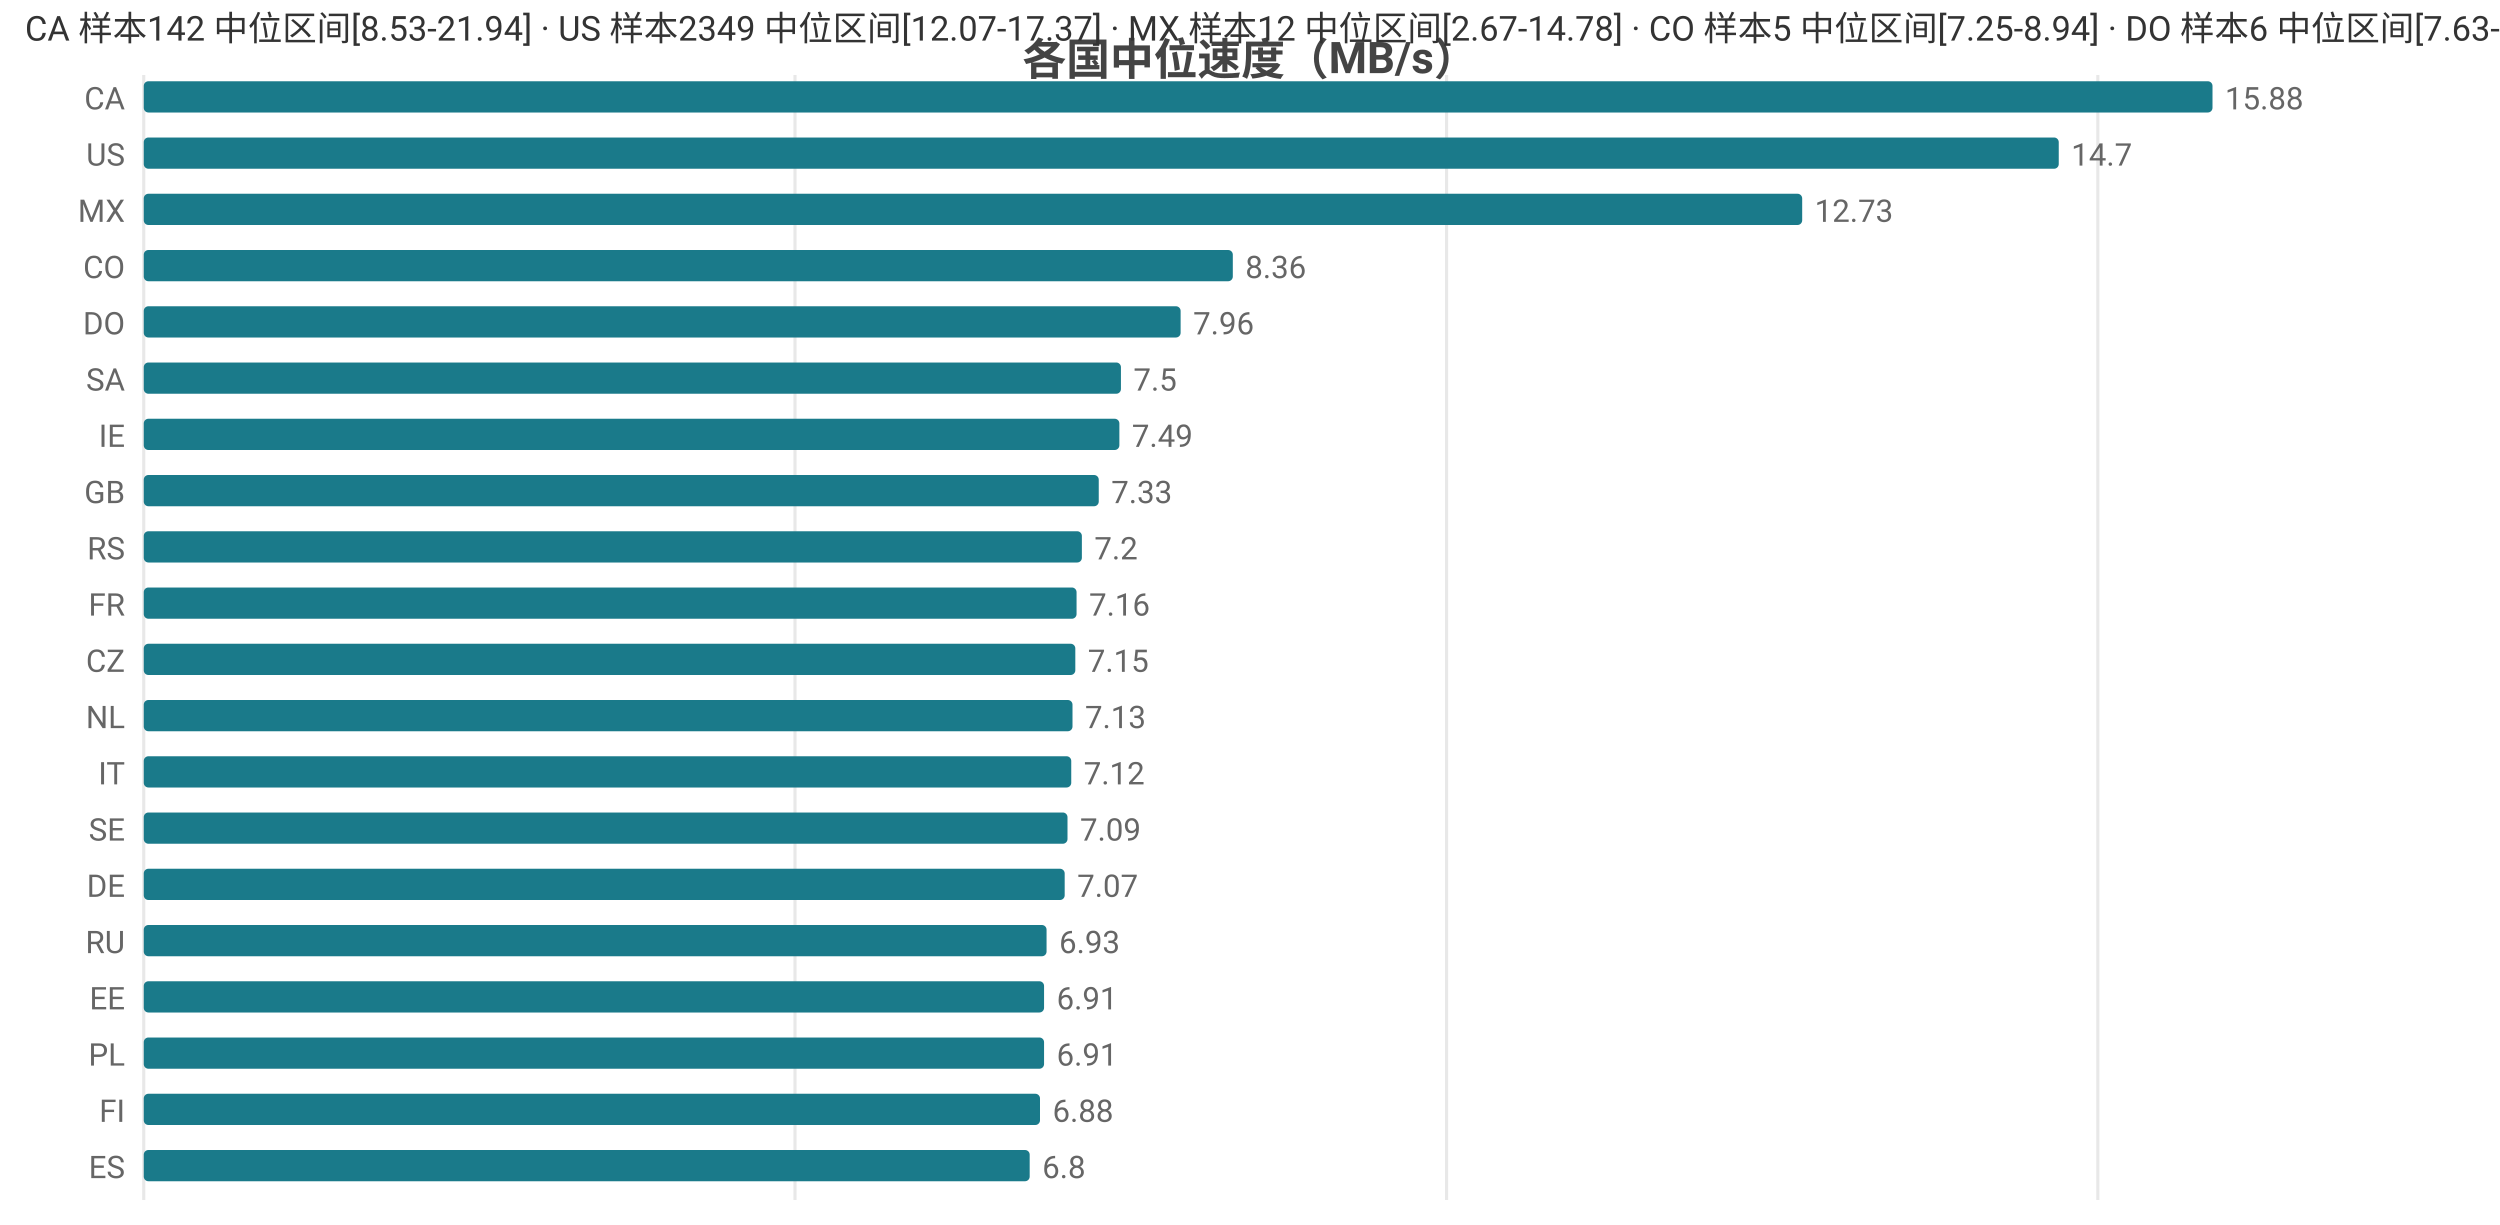
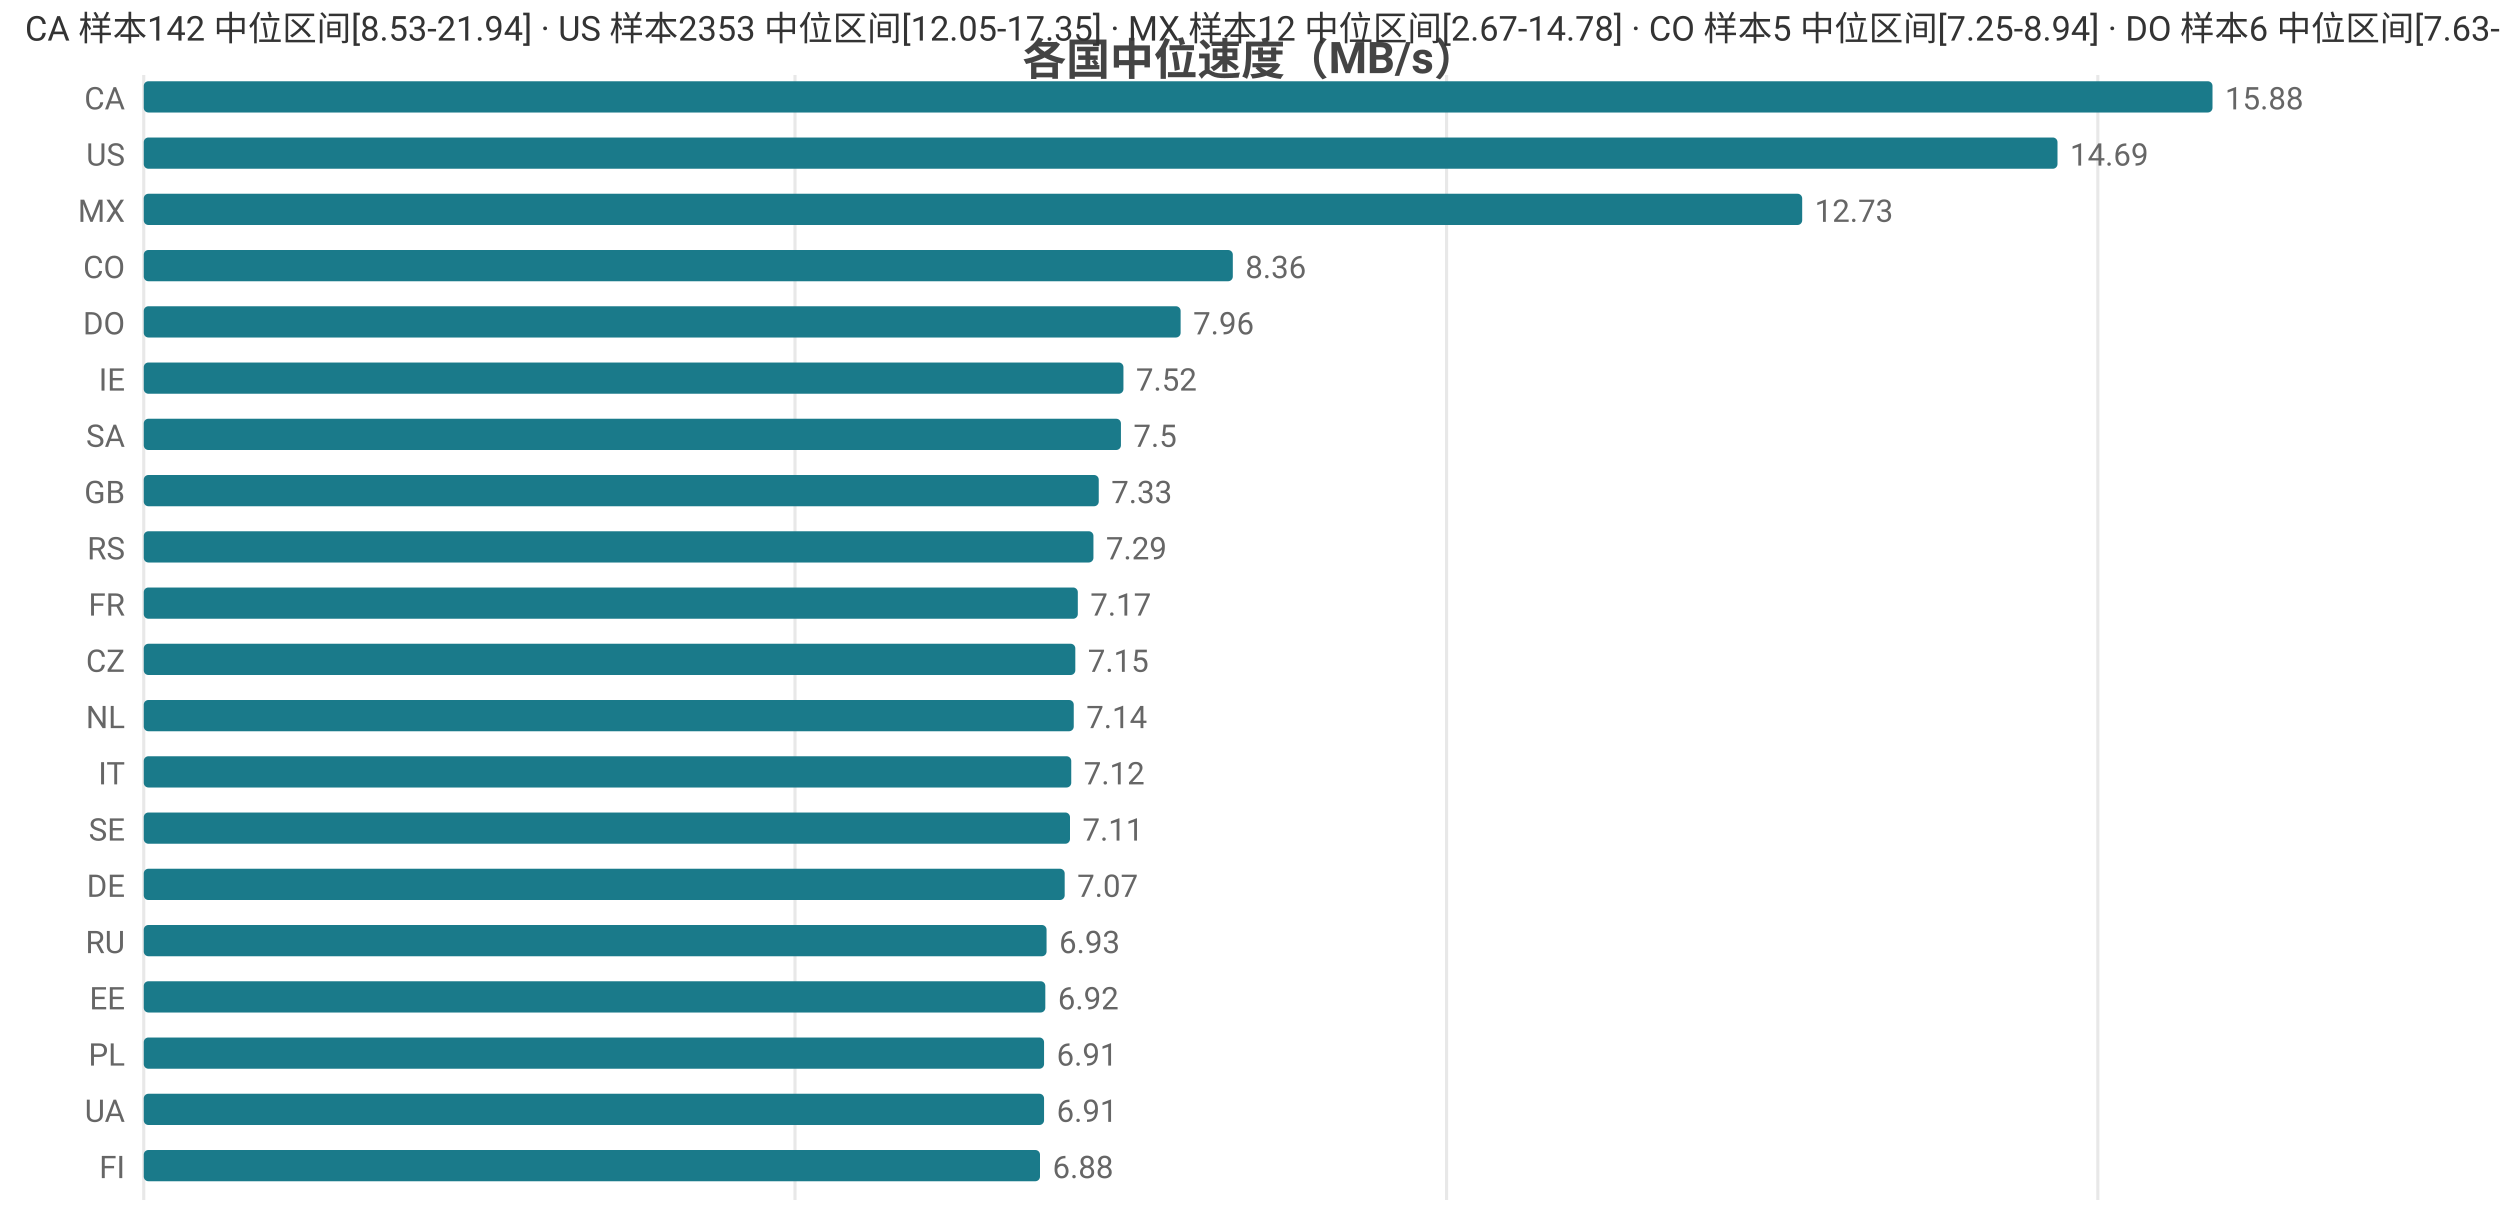
<svg xmlns="http://www.w3.org/2000/svg" width="800" height="392" viewBox="0 0 800 392">
  <rect width="800" height="392" fill="#ffffff" />
  <style>text{font-family:system-ui,-apple-system,'Segoe UI',Roboto,'PingFang SC','Microsoft YaHei','Noto Sans CJK SC',sans-serif}.g{stroke:#e8e8e8;stroke-width:1}.a{stroke:#999;stroke-width:1}.t{font-size:10px;fill:#666}.m{font-size:10px;text-anchor:middle;fill:#666}.e{font-size:10px;text-anchor:end;fill:#666}.l{font-size:11px;fill:#333}.tt{font-size:14px;font-weight:600;text-anchor:middle;fill:#444}.em{font-size:13px;text-anchor:middle;fill:#999}</style>
  <text class="tt" x="400.0" y="24">各国中位速度（MB/s）</text>
  <line class="g" x1="46" y1="24" x2="46" y2="384" />
  <line class="g" x1="254.4" y1="24" x2="254.4" y2="384" />
  <line class="g" x1="462.9" y1="24" x2="462.9" y2="384" />
  <line class="g" x1="671.3" y1="24" x2="671.3" y2="384" />
  <text class="e" x="40" y="35">CA</text>
  <rect x="46" y="26" width="662" height="10" fill="#1a7a8a" rx="1.5" />
  <text class="t" x="712" y="35">15.88</text>
  <text class="e" x="40" y="53">US</text>
-   <rect x="46" y="44" width="612.8" height="10" fill="#1a7a8a" rx="1.5" />
-   <text class="t" x="662.8" y="53">14.7</text>
+   <rect x="46" y="44" width="612.4" height="10" fill="#1a7a8a" rx="1.5" />
+   <text class="t" x="662.4" y="53">14.69</text>
  <text class="e" x="40" y="71">MX</text>
  <rect x="46" y="62" width="530.7" height="10" fill="#1a7a8a" rx="1.5" />
  <text class="t" x="580.7" y="71">12.73</text>
  <text class="e" x="40" y="89">CO</text>
  <rect x="46" y="80" width="348.5" height="10" fill="#1a7a8a" rx="1.5" />
  <text class="t" x="398.5" y="89">8.36</text>
  <text class="e" x="40" y="107">DO</text>
  <rect x="46" y="98" width="331.8" height="10" fill="#1a7a8a" rx="1.5" />
  <text class="t" x="381.8" y="107">7.96</text>
-   <text class="e" x="40" y="125">SA</text>
-   <rect x="46" y="116" width="312.7" height="10" fill="#1a7a8a" rx="1.5" />
-   <text class="t" x="362.7" y="125">7.5</text>
-   <text class="e" x="40" y="143">IE</text>
-   <rect x="46" y="134" width="312.2" height="10" fill="#1a7a8a" rx="1.5" />
-   <text class="t" x="362.2" y="143">7.49</text>
+   <text class="e" x="40" y="125">IE</text>
+   <rect x="46" y="116" width="313.5" height="10" fill="#1a7a8a" rx="1.5" />
+   <text class="t" x="363.5" y="125">7.52</text>
+   <text class="e" x="40" y="143">SA</text>
+   <rect x="46" y="134" width="312.7" height="10" fill="#1a7a8a" rx="1.5" />
+   <text class="t" x="362.7" y="143">7.5</text>
  <text class="e" x="40" y="161">GB</text>
  <rect x="46" y="152" width="305.6" height="10" fill="#1a7a8a" rx="1.5" />
  <text class="t" x="355.6" y="161">7.33</text>
  <text class="e" x="40" y="179">RS</text>
-   <rect x="46" y="170" width="300.2" height="10" fill="#1a7a8a" rx="1.5" />
-   <text class="t" x="350.2" y="179">7.2</text>
+   <rect x="46" y="170" width="303.9" height="10" fill="#1a7a8a" rx="1.5" />
+   <text class="t" x="353.9" y="179">7.29</text>
  <text class="e" x="40" y="197">FR</text>
-   <rect x="46" y="188" width="298.5" height="10" fill="#1a7a8a" rx="1.5" />
-   <text class="t" x="348.5" y="197">7.16</text>
+   <rect x="46" y="188" width="298.9" height="10" fill="#1a7a8a" rx="1.5" />
+   <text class="t" x="348.9" y="197">7.17</text>
  <text class="e" x="40" y="215">CZ</text>
  <rect x="46" y="206" width="298.1" height="10" fill="#1a7a8a" rx="1.5" />
  <text class="t" x="348.1" y="215">7.15</text>
  <text class="e" x="40" y="233">NL</text>
-   <rect x="46" y="224" width="297.2" height="10" fill="#1a7a8a" rx="1.5" />
-   <text class="t" x="347.2" y="233">7.13</text>
+   <rect x="46" y="224" width="297.6" height="10" fill="#1a7a8a" rx="1.5" />
+   <text class="t" x="347.6" y="233">7.14</text>
  <text class="e" x="40" y="251">IT</text>
  <rect x="46" y="242" width="296.8" height="10" fill="#1a7a8a" rx="1.5" />
  <text class="t" x="346.8" y="251">7.12</text>
  <text class="e" x="40" y="269">SE</text>
-   <rect x="46" y="260" width="295.6" height="10" fill="#1a7a8a" rx="1.5" />
-   <text class="t" x="345.6" y="269">7.09</text>
+   <rect x="46" y="260" width="296.4" height="10" fill="#1a7a8a" rx="1.5" />
+   <text class="t" x="346.4" y="269">7.11</text>
  <text class="e" x="40" y="287">DE</text>
  <rect x="46" y="278" width="294.7" height="10" fill="#1a7a8a" rx="1.5" />
  <text class="t" x="344.7" y="287">7.07</text>
  <text class="e" x="40" y="305">RU</text>
  <rect x="46" y="296" width="288.9" height="10" fill="#1a7a8a" rx="1.5" />
  <text class="t" x="338.9" y="305">6.93</text>
  <text class="e" x="40" y="323">EE</text>
-   <rect x="46" y="314" width="288.1" height="10" fill="#1a7a8a" rx="1.5" />
-   <text class="t" x="338.1" y="323">6.91</text>
+   <rect x="46" y="314" width="288.5" height="10" fill="#1a7a8a" rx="1.5" />
+   <text class="t" x="338.5" y="323">6.92</text>
  <text class="e" x="40" y="341">PL</text>
  <rect x="46" y="332" width="288.1" height="10" fill="#1a7a8a" rx="1.5" />
  <text class="t" x="338.1" y="341">6.91</text>
-   <text class="e" x="40" y="359">FI</text>
-   <rect x="46" y="350" width="286.8" height="10" fill="#1a7a8a" rx="1.5" />
-   <text class="t" x="336.8" y="359">6.88</text>
-   <text class="e" x="40" y="377">ES</text>
-   <rect x="46" y="368" width="283.5" height="10" fill="#1a7a8a" rx="1.5" />
-   <text class="t" x="333.5" y="377">6.8</text>
-   <text class="l" x="8" y="13">CA 样本142 中位区间[8.53-21.94] · US 样本2349 中位区间[12.07-17.37] · MX 样本12 中位区间[2.67-14.78] · CO 样本5 中位区间[7.25-8.94] · DO 样本6 中位区间[7.63-8.72]</text>
+   <text class="e" x="40" y="359">UA</text>
+   <rect x="46" y="350" width="288.1" height="10" fill="#1a7a8a" rx="1.5" />
+   <text class="t" x="338.1" y="359">6.91</text>
+   <text class="e" x="40" y="377">FI</text>
+   <rect x="46" y="368" width="286.8" height="10" fill="#1a7a8a" rx="1.5" />
+   <text class="t" x="336.8" y="377">6.88</text>
+   <text class="l" x="8" y="13">CA 样本142 中位区间[8.53-21.94] · US 样本2353 中位区间[12.05-17.35] · MX 样本12 中位区间[2.67-14.78] · CO 样本5 中位区间[7.25-8.94] · DO 样本6 中位区间[7.63-8.72]</text>
</svg>
